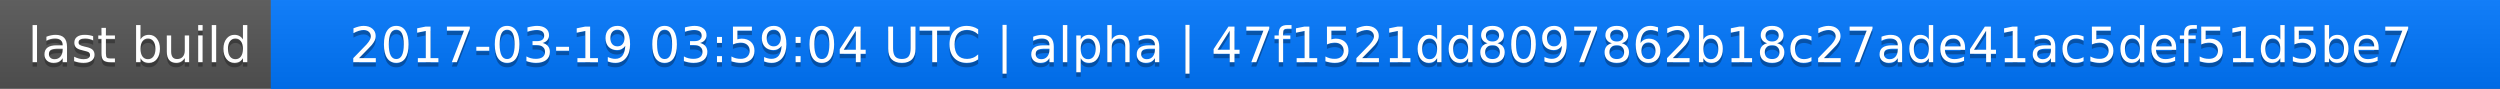
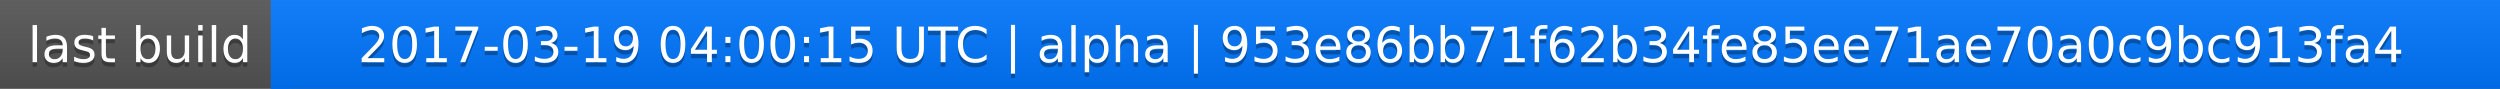
<svg xmlns="http://www.w3.org/2000/svg" width="563" height="20">
  <linearGradient id="a" x2="0" y2="100%">
    <stop offset="0" stop-color="#bbb" stop-opacity=".1" />
    <stop offset="1" stop-opacity=".1" />
  </linearGradient>
  <rect rx="0" width="563" height="20" fill="#555" />
  <rect rx="0" x="61" width="502" height="20" fill="#07f" />
  <path fill="#07f" d="M61 0h4v20h-4z" />
  <rect rx="0" width="563" height="20" fill="url(#a)" />
  <g fill="#fff" text-anchor="middle" font-family="DejaVu Sans,Verdana,Geneva,sans-serif" font-size="11">
    <text x="31.5" y="15" fill="#010101" fill-opacity=".3">last build</text>
    <text x="31.5" y="14">last build</text>
-     <text x="311" y="15" fill="#010101" fill-opacity=".3">2017-03-19 03:59:04 UTC | alpha | 47f1521dd8097862b18c27ade41ac5def51d5be7</text>
-     <text x="311" y="14">2017-03-19 03:59:04 UTC | alpha | 47f1521dd8097862b18c27ade41ac5def51d5be7</text>
+     <text x="311" y="15" fill="#010101" fill-opacity=".3">2017-03-19 04:00:15 UTC | alpha | 953e86bb71f62b34fe85ee71ae70a0c9bc913fa4</text>
+     <text x="311" y="14">2017-03-19 04:00:15 UTC | alpha | 953e86bb71f62b34fe85ee71ae70a0c9bc913fa4</text>
  </g>
</svg>
